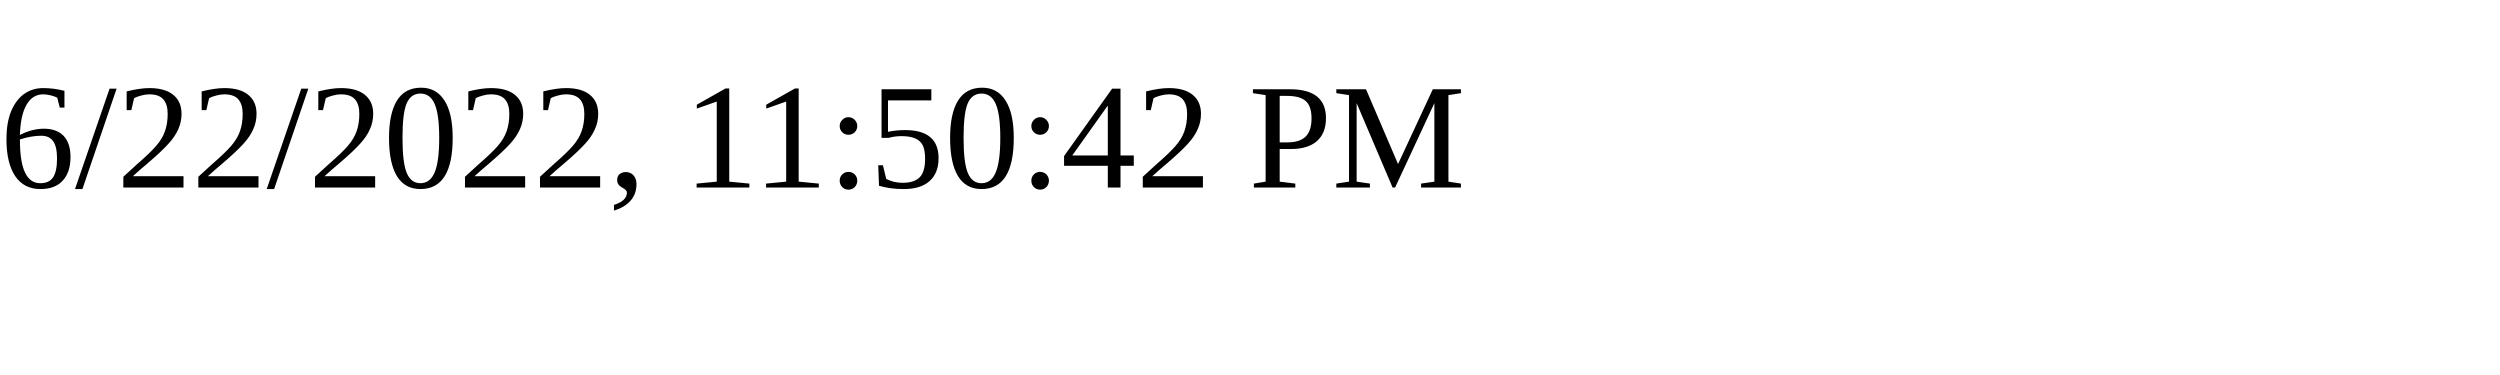
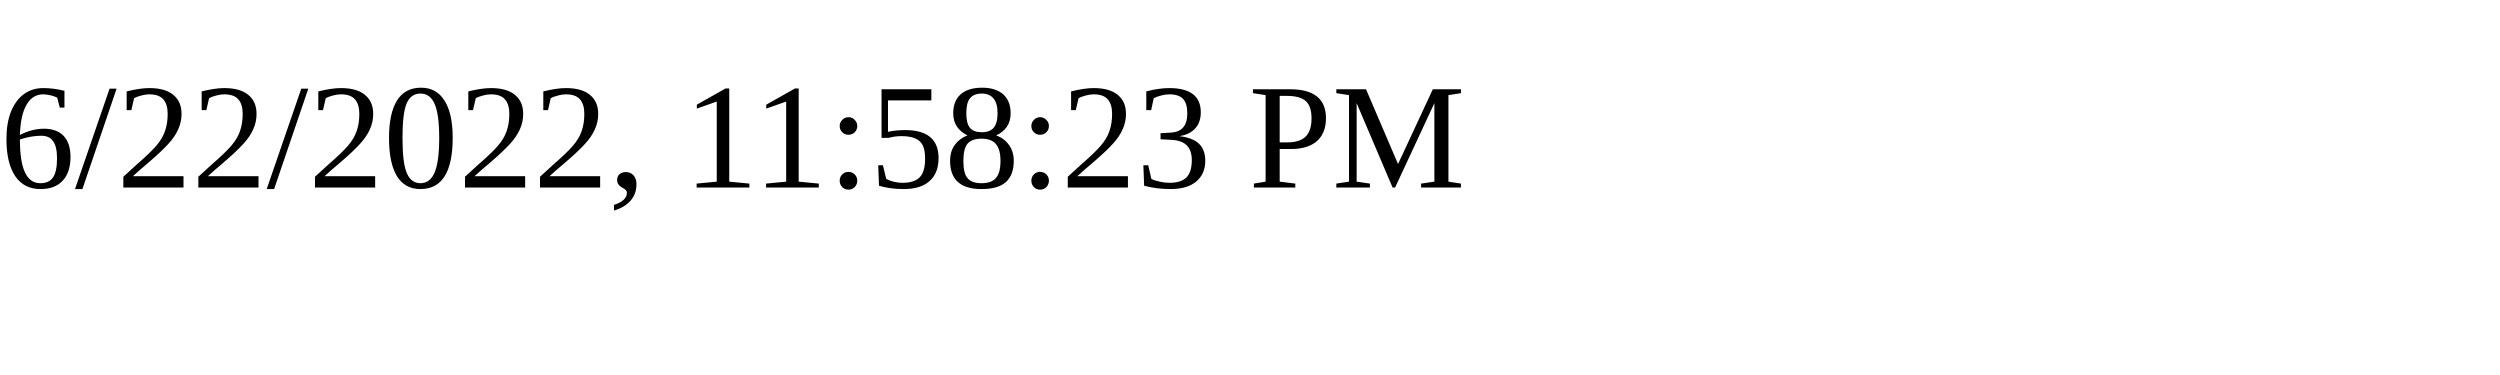
<svg xmlns="http://www.w3.org/2000/svg" height="30" width="200">
-   <text x="0" y="15">6/22/2022, 11:50:42 PM</text>
+   <text x="0" y="15">6/22/2022, 11:58:23 PM</text>
</svg>
